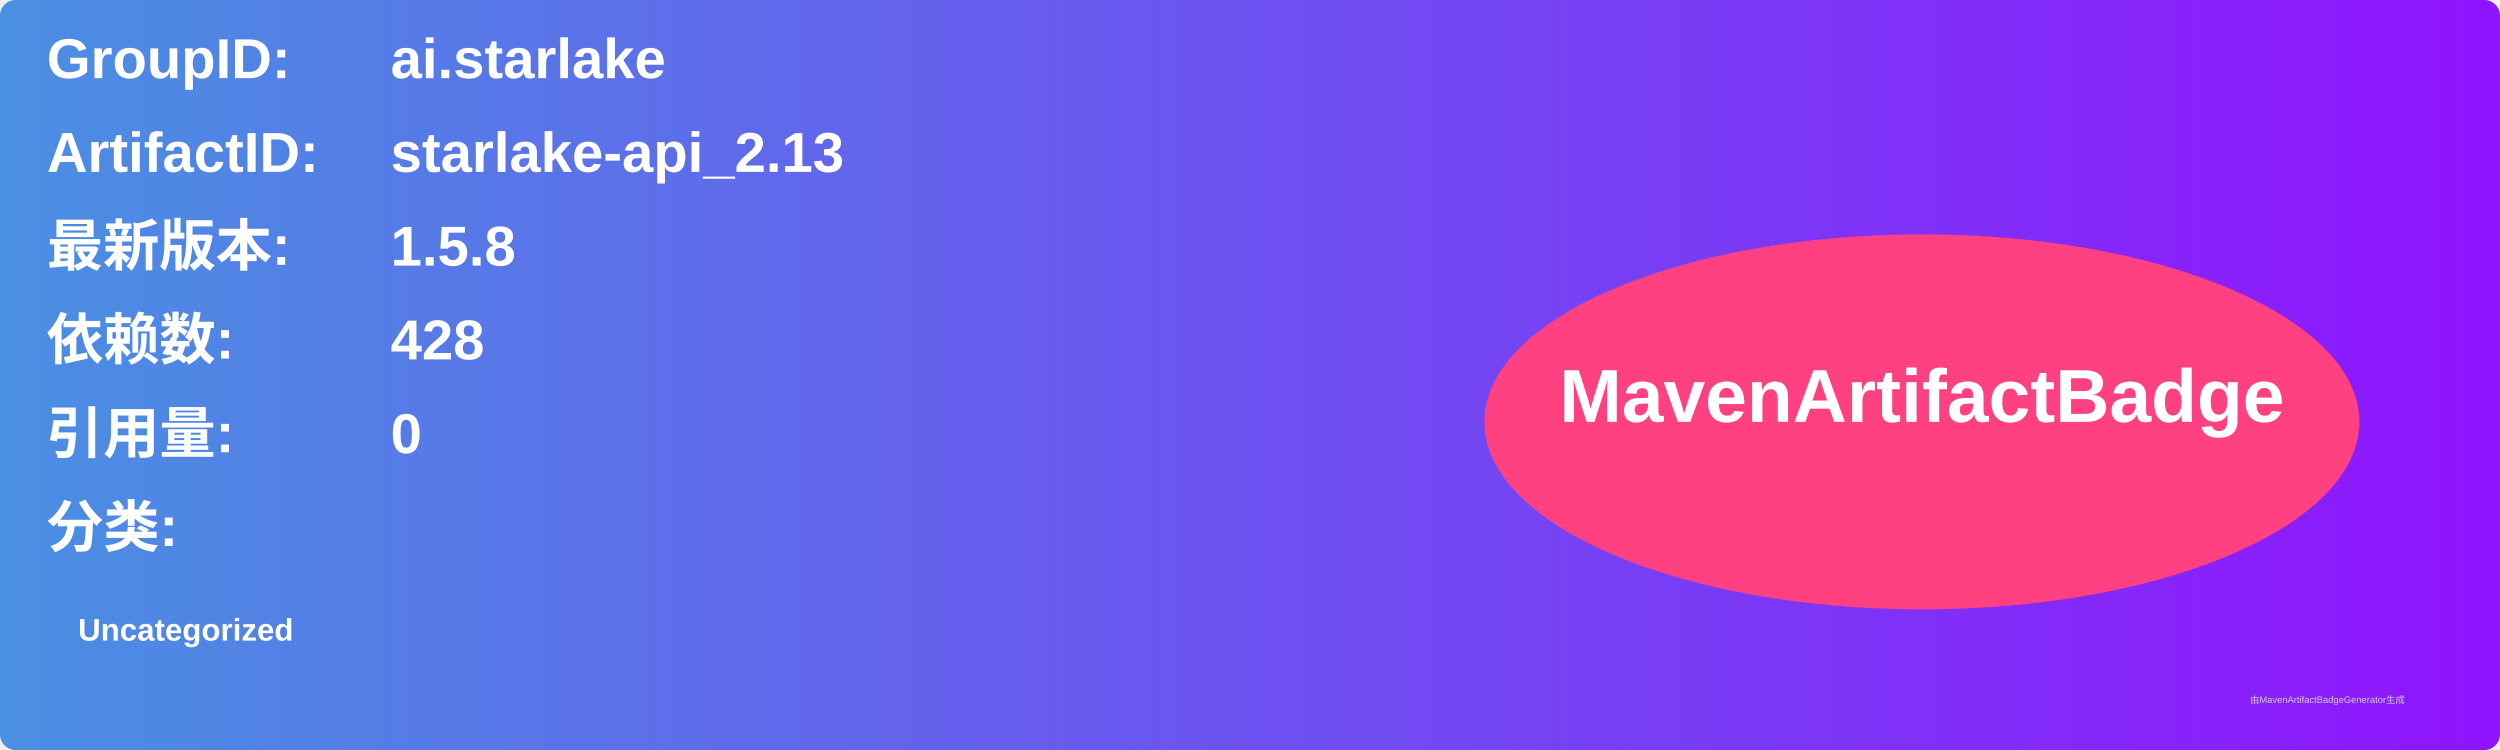
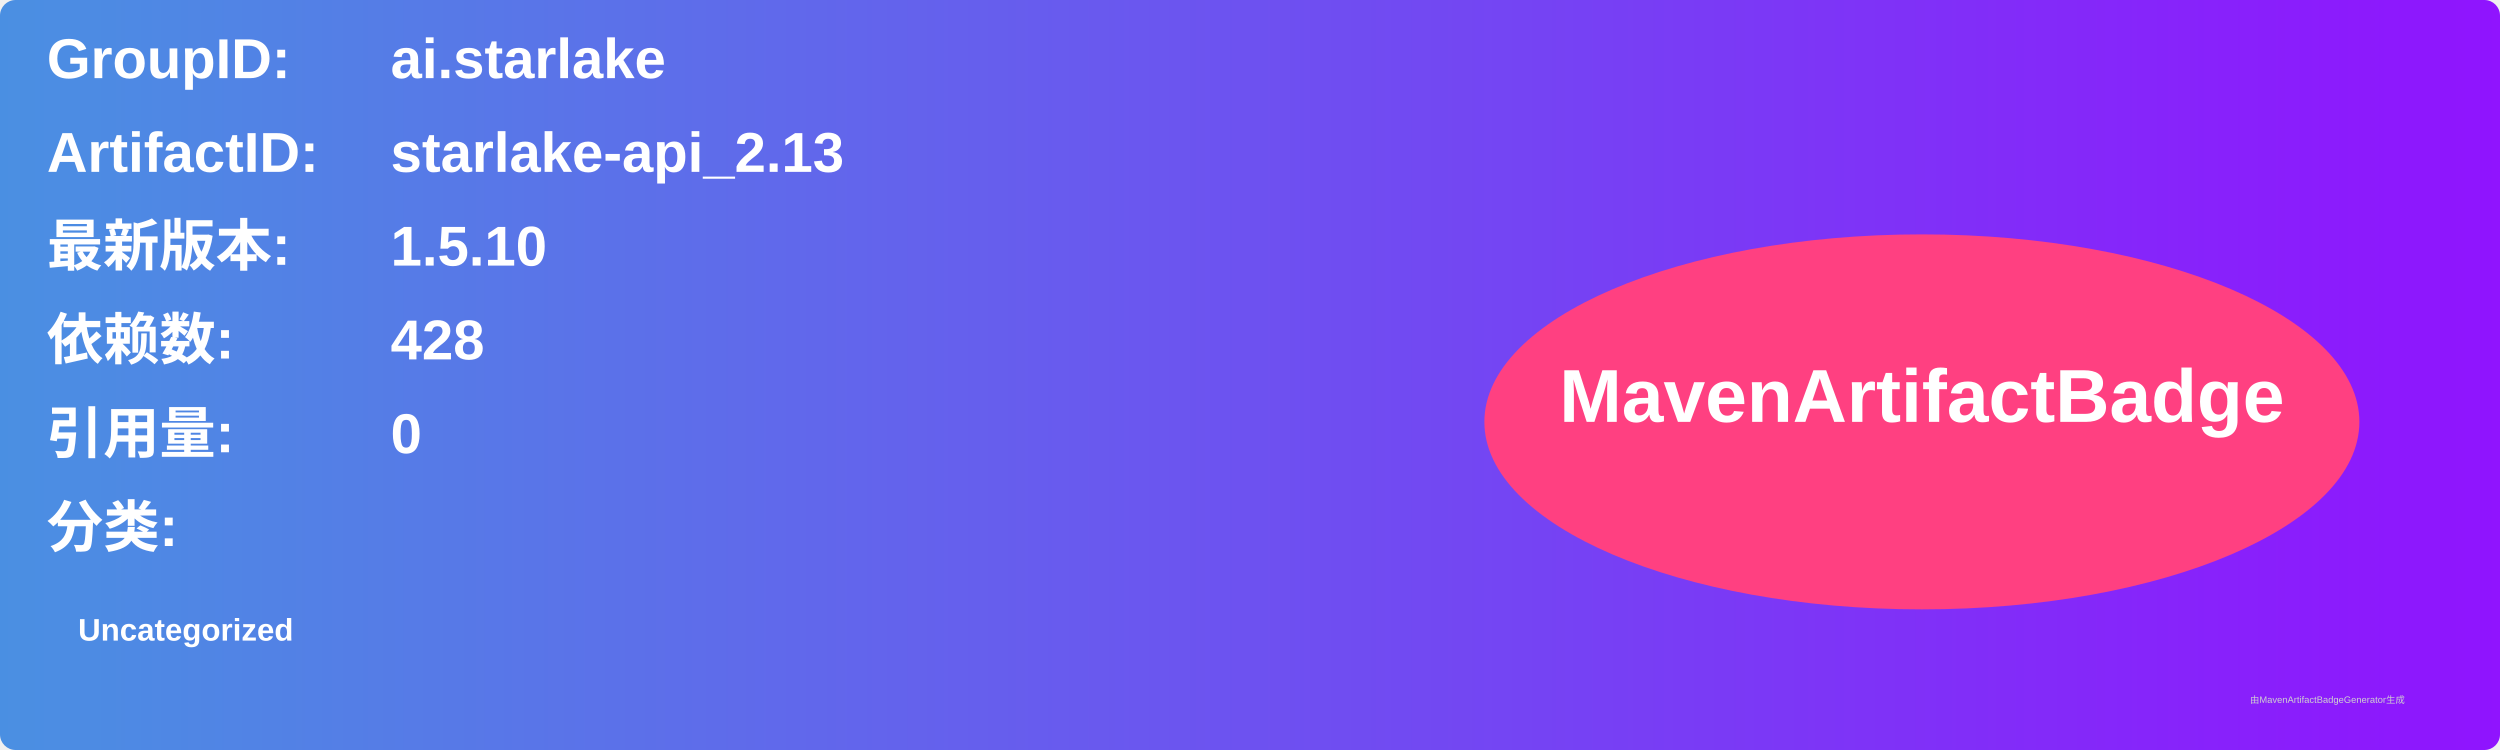
<svg xmlns="http://www.w3.org/2000/svg" width="800" height="240" viewBox="0 0 800 240">
  <linearGradient id="grad" x1="0%" y1="0%" x2="100%" y2="0%">
    <stop offset="0%" stop-color="#4a90e2" />
    <stop offset="100%" stop-color="#9013fe" />
  </linearGradient>
  <rect width="100%" height="100%" rx="5" ry="5" fill="url(#grad)" />
  <g transform="translate(15, 15)">
    <text x="0" y="10" font-family="Arial" font-size="18" fill="white" font-weight="bold" width="260">GroupID:</text>
    <text x="110" y="10" font-family="Arial" font-size="18" fill="white" font-weight="bold" width="460">ai.starlake</text>
    <text x="0" y="40" font-family="Arial" font-size="18" fill="white" font-weight="bold" width="260">ArtifactID:</text>
    <text x="110" y="40" font-family="Arial" font-size="18" fill="white" font-weight="bold" width="460">starlake-api_2.13</text>
    <text x="0" y="70" font-family="Arial" font-size="18" fill="white" font-weight="bold">最新版本:</text>
    <text x="110" y="70" font-family="Arial" font-size="18" fill="white" font-weight="bold">
-       <tspan font-weight="bold">1.5.8</tspan>
+       <tspan font-weight="bold">1.5.10</tspan>
    </text>
    <text x="0" y="100" font-family="Arial" font-size="18" fill="white" font-weight="bold">依赖数: </text>
    <text x="110" y="100" font-family="Arial" font-size="18" fill="white">
      <tspan font-weight="bold">428</tspan>
    </text>
    <text x="0" y="130" font-family="Arial" font-size="18" fill="white" font-weight="bold">引用量: </text>
    <text x="110" y="130" font-family="Arial" font-size="18" fill="white">
      <tspan font-weight="bold">0</tspan>
    </text>
    <text x="0" y="160" font-family="Arial" font-size="18" fill="white" font-weight="bold">分类:</text>
    <text x="10" y="190" font-family="Arial" font-size="10" fill="white">
      <tspan font-weight="bold">Uncategorized</tspan>
    </text>
    <ellipse cx="600" cy="120" rx="140" ry="60" fill="#ff4081" />
    <text x="600" y="120" text-anchor="middle" font-family="Arial" font-size="24" fill="white" font-weight="bold">MavenArtifactBadge</text>
  </g>
  <text x="720" y="225" font-family="Arial" font-size="3" fill="#d0d0d0">由MavenArtifactBadgeGenerator生成</text>
</svg>
